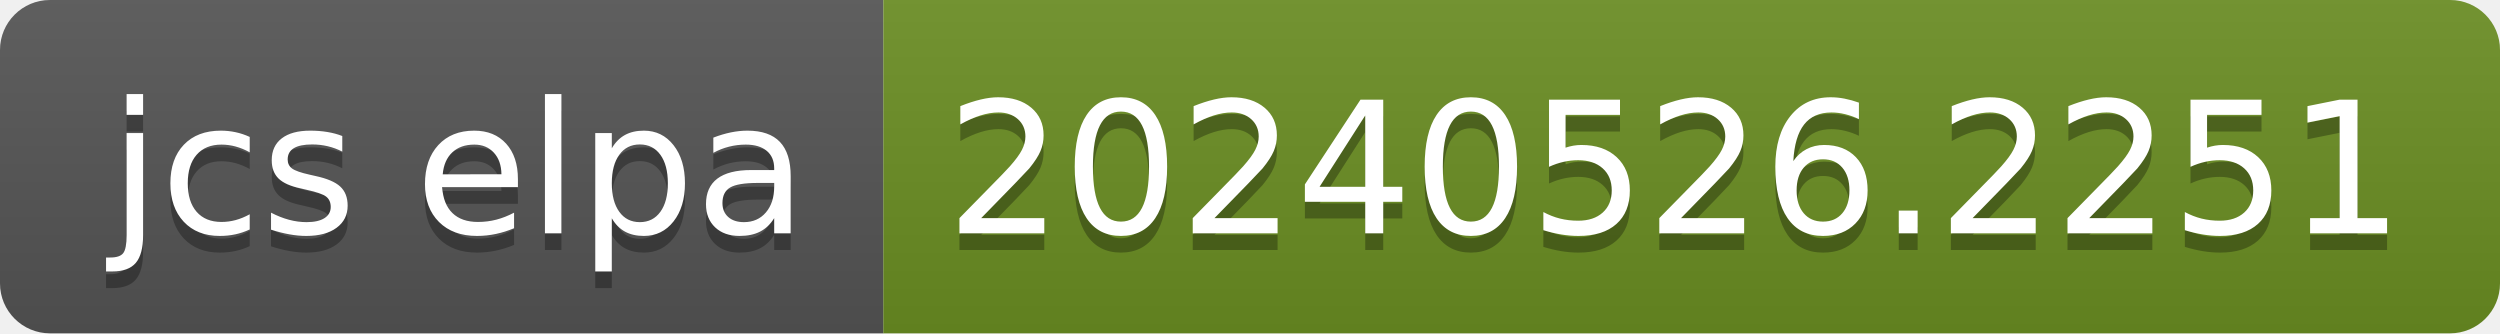
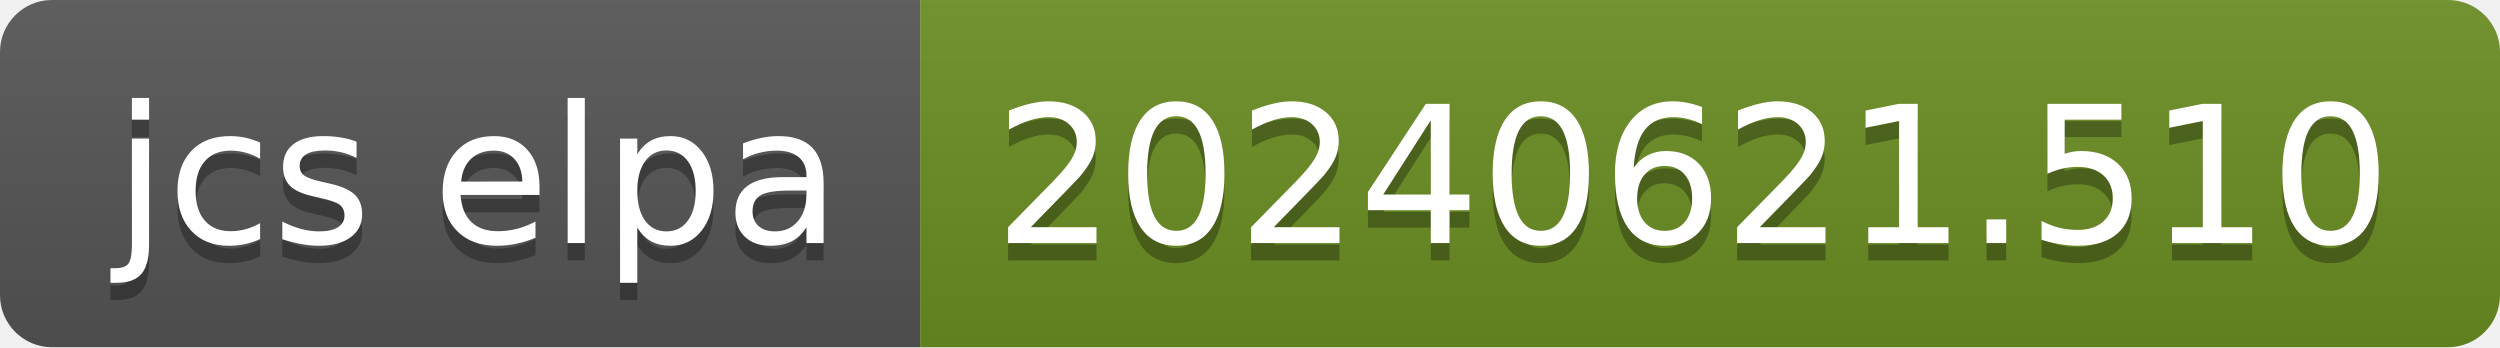
- <svg xmlns="http://www.w3.org/2000/svg" width="150" height="20" role="img" aria-label="jcs elpa: 20240526.2251">
+ <svg xmlns="http://www.w3.org/2000/svg" width="144" height="20" role="img" aria-label="jcs elpa: 20240621.510">
  <linearGradient id="s" x2="0" y2="100%">
    <stop offset="0" stop-color="#bbb" stop-opacity=".1" />
    <stop offset="1" stop-opacity=".1" />
  </linearGradient>
  <clipPath id="r">
-     <rect width="150" height="20" rx="3" fill="#fff" />
+     <rect width="144" height="20" rx="3" fill="#fff" />
  </clipPath>
  <g clip-path="url(#r)">
    <rect width="53" height="20" fill="#555" />
-     <rect x="53" width="97" height="20" fill="#6b8e23" />
-     <rect width="150" height="20" fill="url(#s)" />
+     <rect x="53" width="91" height="20" fill="#6b8e23" />
+     <rect width="144" height="20" fill="url(#s)" />
  </g>
  <g fill="#fff" text-anchor="middle" font-family="Verdana,Geneva,DejaVu Sans,sans-serif" text-rendering="geometricPrecision" font-size="110">
    <text aria-hidden="true" x="275" y="150" fill="#010101" fill-opacity=".3" transform="scale(.1)" textLength="430">jcs elpa</text>
    <text x="275" y="140" transform="scale(.1)" fill="#fff" textLength="430">jcs elpa</text>
-     <text aria-hidden="true" x="1005" y="150" fill="#010101" fill-opacity=".3" transform="scale(.1)" textLength="870">20240526.2251</text>
-     <text x="1005" y="140" transform="scale(.1)" fill="#fff" textLength="870">20240526.2251</text>
+     <text aria-hidden="true" x="975" y="150" fill="#010101" fill-opacity=".3" transform="scale(.1)" textLength="810">20240621.510</text>
+     <text x="975" y="140" transform="scale(.1)" fill="#fff" textLength="810">20240621.510</text>
  </g>
</svg>
